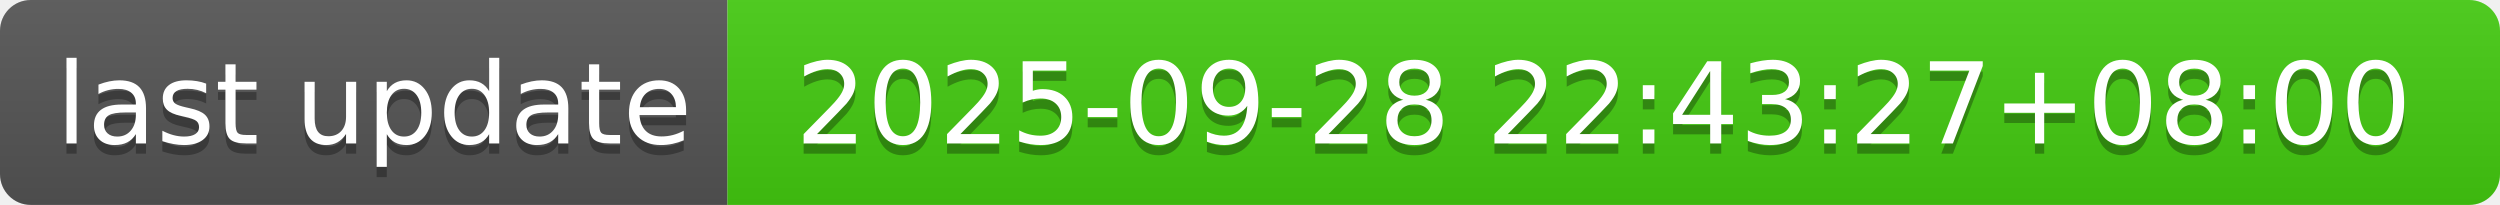
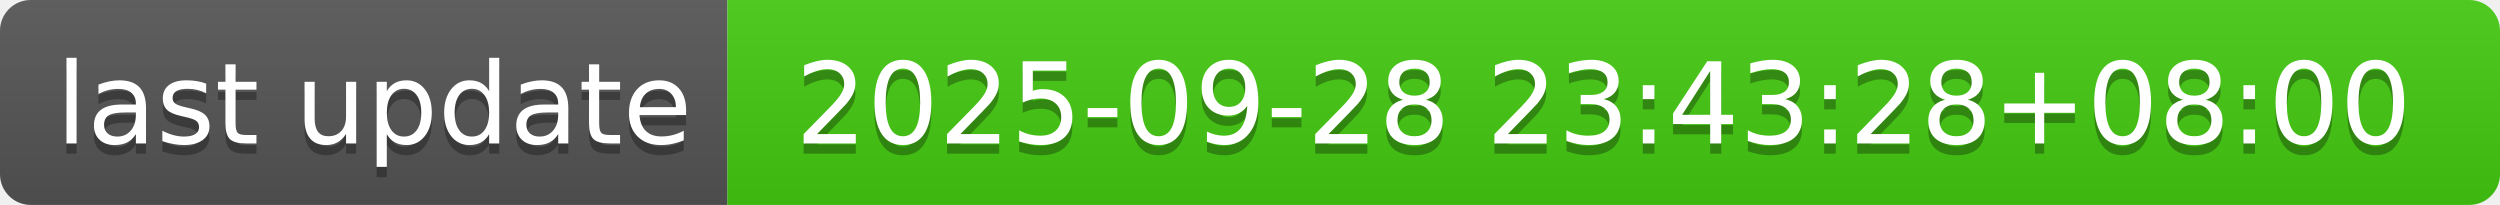
- <svg xmlns="http://www.w3.org/2000/svg" width="244" height="20" role="img" aria-label="last update: 2025-09-28 22:43:27+08:00">
+ <svg xmlns="http://www.w3.org/2000/svg" width="244" height="20" role="img" aria-label="last update: 2025-09-28 23:43:28+08:00">
  <linearGradient id="s" x2="0" y2="100%">
    <stop offset="0" stop-color="#bbb" stop-opacity=".1" />
    <stop offset="1" stop-opacity=".1" />
  </linearGradient>
  <clipPath id="r">
    <rect width="244" height="20" rx="3" fill="#fff" />
  </clipPath>
  <g clip-path="url(#r)">
    <rect width="71" height="20" fill="#555" />
    <rect x="71" width="173" height="20" fill="#4c1" />
    <rect width="244" height="20" fill="url(#s)" />
  </g>
  <g fill="#fff" text-anchor="middle" font-family="Verdana,Geneva,DejaVu Sans,sans-serif" text-rendering="geometricPrecision" font-size="110">
    <text aria-hidden="true" x="365" y="150" fill="#010101" fill-opacity=".3" transform="scale(.1)" textLength="610">last update</text>
    <text x="365" y="140" transform="scale(.1)" fill="#fff" textLength="610">last update</text>
-     <text aria-hidden="true" x="1565" y="150" fill="#010101" fill-opacity=".3" transform="scale(.1)" textLength="1630">2025-09-28 22:43:27+08:00</text>
-     <text x="1565" y="140" transform="scale(.1)" fill="#fff" textLength="1630">2025-09-28 22:43:27+08:00</text>
+     <text aria-hidden="true" x="1565" y="150" fill="#010101" fill-opacity=".3" transform="scale(.1)" textLength="1630">2025-09-28 23:43:28+08:00</text>
+     <text x="1565" y="140" transform="scale(.1)" fill="#fff" textLength="1630">2025-09-28 23:43:28+08:00</text>
  </g>
</svg>
